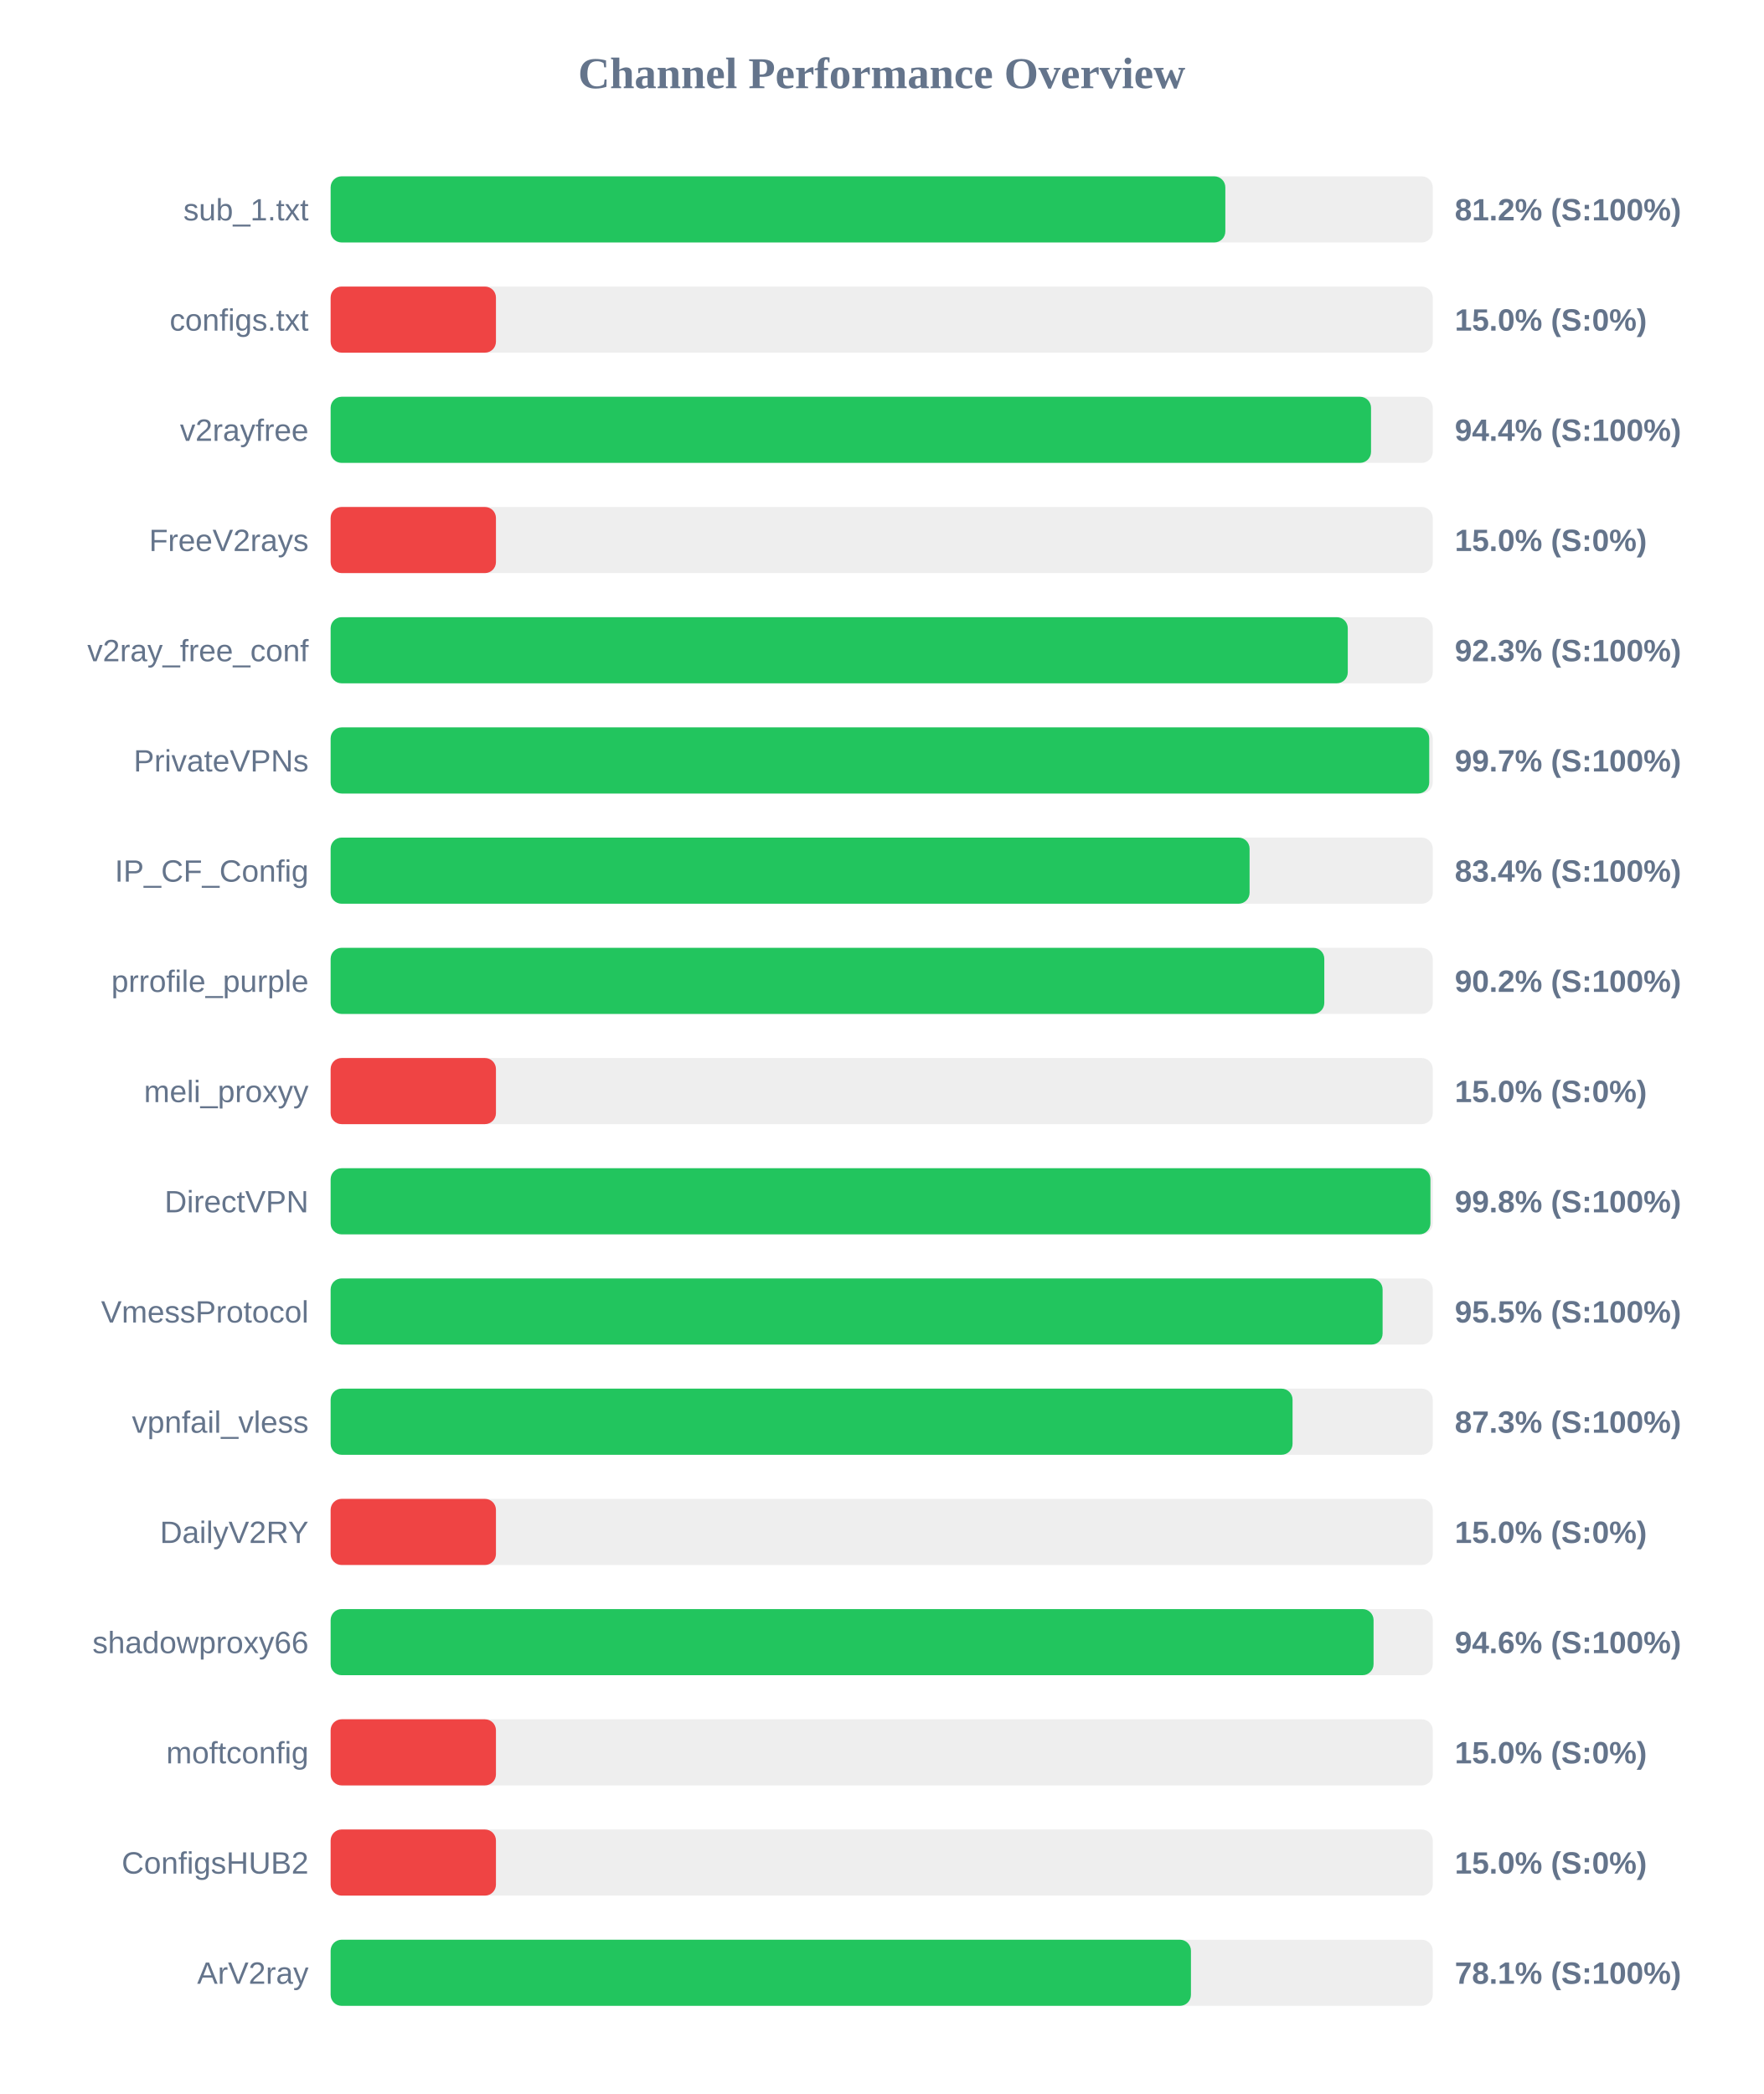
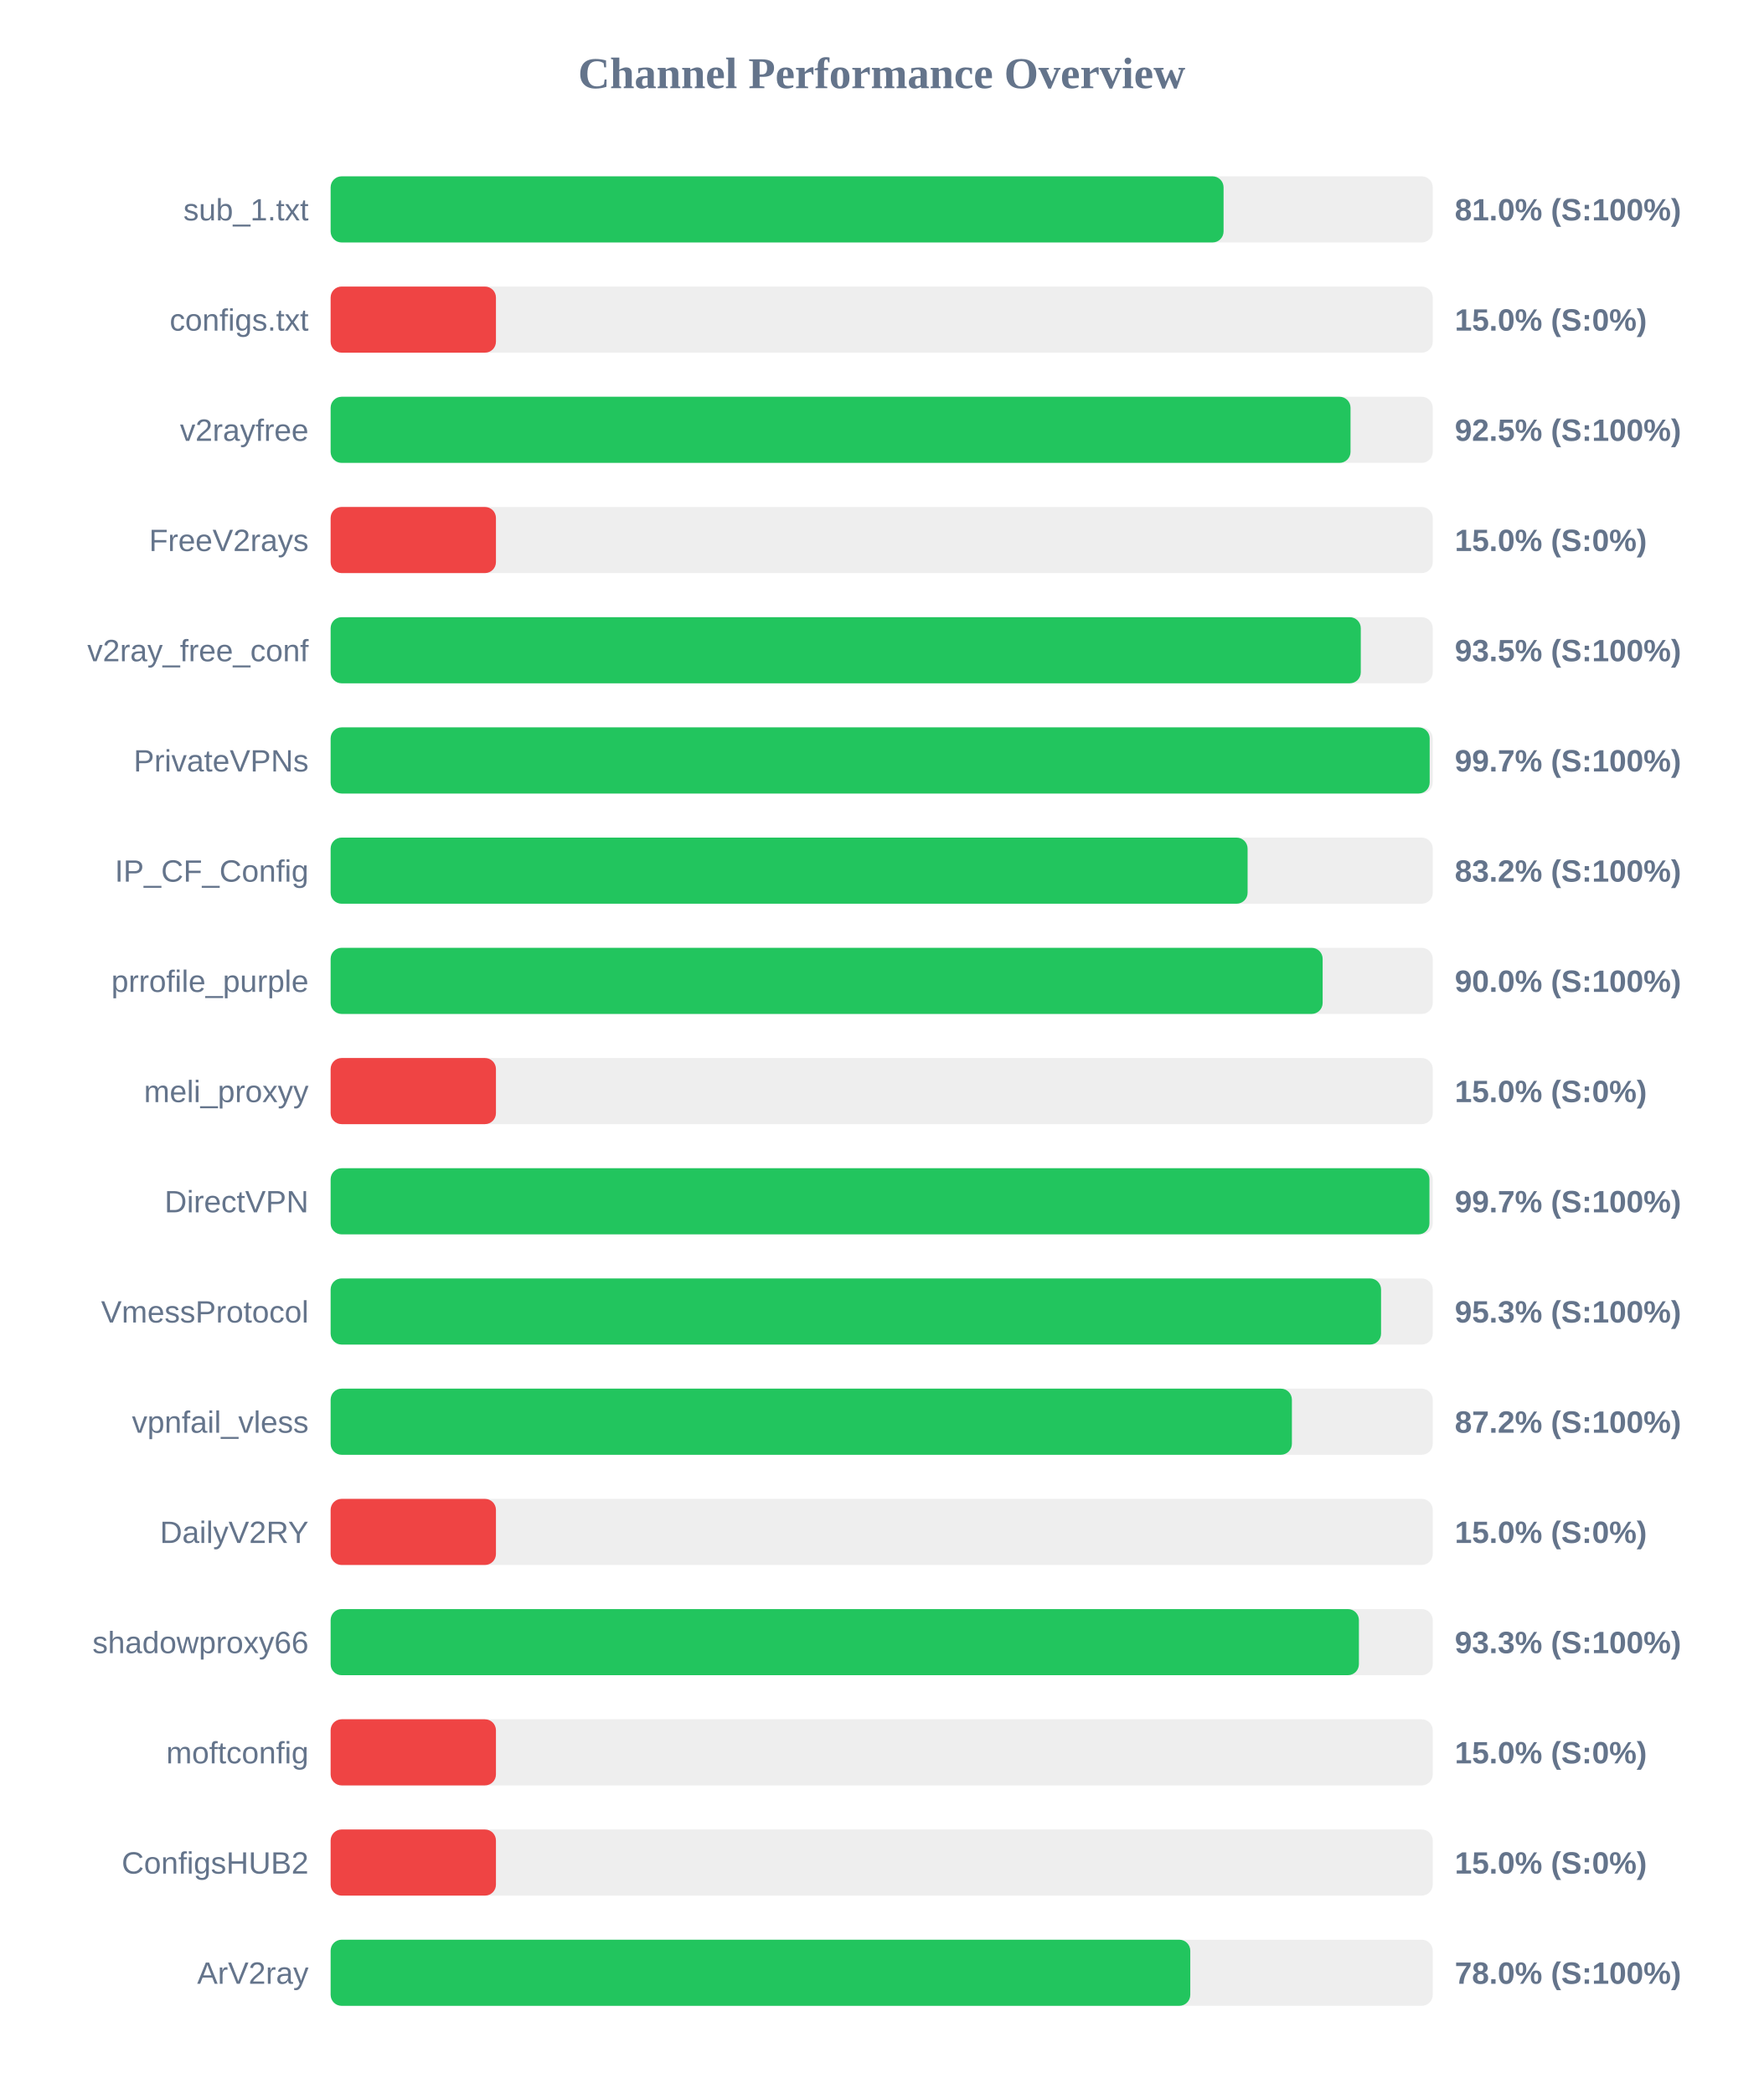
<svg xmlns="http://www.w3.org/2000/svg" width="800" height="950" version="1.1">
  <style>
        .row { font: 14px Arial; fill: #64748b; }
        .score { font: bold 14px Arial; fill: #64748b; }
    </style>
  <text x="400" y="40" text-anchor="middle" font-size="20px" font-weight="bold" fill="#64748b">Channel Performance Overview</text>
  <rect x="150" y="80" width="500" height="30" fill="#eee" rx="5" />
-   <rect x="150" y="80" width="405.9" height="30" fill="#22c55e" rx="5" />
+   <rect x="150" y="80" width="405.1" height="30" fill="#22c55e" rx="5" />
  <text x="140" y="100" text-anchor="end" class="row">sub_1.txt</text>
-   <text x="660" y="100" text-anchor="start" class="score">81.2% (S:100%)</text>
+   <text x="660" y="100" text-anchor="start" class="score">81.0% (S:100%)</text>
  <rect x="150" y="130" width="500" height="30" fill="#eee" rx="5" />
  <rect x="150" y="130" width="75.0" height="30" fill="#ef4444" rx="5" />
  <text x="140" y="150" text-anchor="end" class="row">configs.txt</text>
  <text x="660" y="150" text-anchor="start" class="score">15.0% (S:0%)</text>
  <rect x="150" y="180" width="500" height="30" fill="#eee" rx="5" />
-   <rect x="150" y="180" width="472.0" height="30" fill="#22c55e" rx="5" />
+   <rect x="150" y="180" width="462.7" height="30" fill="#22c55e" rx="5" />
  <text x="140" y="200" text-anchor="end" class="row">v2rayfree</text>
-   <text x="660" y="200" text-anchor="start" class="score">94.4% (S:100%)</text>
+   <text x="660" y="200" text-anchor="start" class="score">92.5% (S:100%)</text>
  <rect x="150" y="230" width="500" height="30" fill="#eee" rx="5" />
  <rect x="150" y="230" width="75.0" height="30" fill="#ef4444" rx="5" />
  <text x="140" y="250" text-anchor="end" class="row">FreeV2rays</text>
  <text x="660" y="250" text-anchor="start" class="score">15.0% (S:0%)</text>
  <rect x="150" y="280" width="500" height="30" fill="#eee" rx="5" />
-   <rect x="150" y="280" width="461.45" height="30" fill="#22c55e" rx="5" />
+   <rect x="150" y="280" width="467.35" height="30" fill="#22c55e" rx="5" />
  <text x="140" y="300" text-anchor="end" class="row">v2ray_free_conf</text>
-   <text x="660" y="300" text-anchor="start" class="score">92.3% (S:100%)</text>
+   <text x="660" y="300" text-anchor="start" class="score">93.5% (S:100%)</text>
  <rect x="150" y="330" width="500" height="30" fill="#eee" rx="5" />
-   <rect x="150" y="330" width="498.4" height="30" fill="#22c55e" rx="5" />
+   <rect x="150" y="330" width="498.6" height="30" fill="#22c55e" rx="5" />
  <text x="140" y="350" text-anchor="end" class="row">PrivateVPNs</text>
  <text x="660" y="350" text-anchor="start" class="score">99.7% (S:100%)</text>
  <rect x="150" y="380" width="500" height="30" fill="#eee" rx="5" />
-   <rect x="150" y="380" width="416.9" height="30" fill="#22c55e" rx="5" />
+   <rect x="150" y="380" width="416.0" height="30" fill="#22c55e" rx="5" />
  <text x="140" y="400" text-anchor="end" class="row">IP_CF_Config</text>
-   <text x="660" y="400" text-anchor="start" class="score">83.4% (S:100%)</text>
+   <text x="660" y="400" text-anchor="start" class="score">83.2% (S:100%)</text>
  <rect x="150" y="430" width="500" height="30" fill="#eee" rx="5" />
-   <rect x="150" y="430" width="450.8" height="30" fill="#22c55e" rx="5" />
+   <rect x="150" y="430" width="450.05" height="30" fill="#22c55e" rx="5" />
  <text x="140" y="450" text-anchor="end" class="row">prrofile_purple</text>
-   <text x="660" y="450" text-anchor="start" class="score">90.2% (S:100%)</text>
+   <text x="660" y="450" text-anchor="start" class="score">90.0% (S:100%)</text>
  <rect x="150" y="480" width="500" height="30" fill="#eee" rx="5" />
  <rect x="150" y="480" width="75.0" height="30" fill="#ef4444" rx="5" />
  <text x="140" y="500" text-anchor="end" class="row">meli_proxyy</text>
  <text x="660" y="500" text-anchor="start" class="score">15.0% (S:0%)</text>
  <rect x="150" y="530" width="500" height="30" fill="#eee" rx="5" />
-   <rect x="150" y="530" width="498.95" height="30" fill="#22c55e" rx="5" />
+   <rect x="150" y="530" width="498.5" height="30" fill="#22c55e" rx="5" />
  <text x="140" y="550" text-anchor="end" class="row">DirectVPN</text>
-   <text x="660" y="550" text-anchor="start" class="score">99.8% (S:100%)</text>
+   <text x="660" y="550" text-anchor="start" class="score">99.7% (S:100%)</text>
  <rect x="150" y="580" width="500" height="30" fill="#eee" rx="5" />
-   <rect x="150" y="580" width="477.25" height="30" fill="#22c55e" rx="5" />
+   <rect x="150" y="580" width="476.55" height="30" fill="#22c55e" rx="5" />
  <text x="140" y="600" text-anchor="end" class="row">VmessProtocol</text>
-   <text x="660" y="600" text-anchor="start" class="score">95.5% (S:100%)</text>
+   <text x="660" y="600" text-anchor="start" class="score">95.3% (S:100%)</text>
  <rect x="150" y="630" width="500" height="30" fill="#eee" rx="5" />
-   <rect x="150" y="630" width="436.4" height="30" fill="#22c55e" rx="5" />
+   <rect x="150" y="630" width="436.1" height="30" fill="#22c55e" rx="5" />
  <text x="140" y="650" text-anchor="end" class="row">vpnfail_vless</text>
-   <text x="660" y="650" text-anchor="start" class="score">87.3% (S:100%)</text>
+   <text x="660" y="650" text-anchor="start" class="score">87.2% (S:100%)</text>
  <rect x="150" y="680" width="500" height="30" fill="#eee" rx="5" />
  <rect x="150" y="680" width="75.0" height="30" fill="#ef4444" rx="5" />
  <text x="140" y="700" text-anchor="end" class="row">DailyV2RY</text>
  <text x="660" y="700" text-anchor="start" class="score">15.0% (S:0%)</text>
  <rect x="150" y="730" width="500" height="30" fill="#eee" rx="5" />
-   <rect x="150" y="730" width="473.15" height="30" fill="#22c55e" rx="5" />
+   <rect x="150" y="730" width="466.5" height="30" fill="#22c55e" rx="5" />
  <text x="140" y="750" text-anchor="end" class="row">shadowproxy66</text>
-   <text x="660" y="750" text-anchor="start" class="score">94.6% (S:100%)</text>
+   <text x="660" y="750" text-anchor="start" class="score">93.3% (S:100%)</text>
  <rect x="150" y="780" width="500" height="30" fill="#eee" rx="5" />
  <rect x="150" y="780" width="75.0" height="30" fill="#ef4444" rx="5" />
  <text x="140" y="800" text-anchor="end" class="row">moftconfig</text>
  <text x="660" y="800" text-anchor="start" class="score">15.0% (S:0%)</text>
  <rect x="150" y="830" width="500" height="30" fill="#eee" rx="5" />
  <rect x="150" y="830" width="75.0" height="30" fill="#ef4444" rx="5" />
  <text x="140" y="850" text-anchor="end" class="row">ConfigsHUB2</text>
  <text x="660" y="850" text-anchor="start" class="score">15.0% (S:0%)</text>
  <rect x="150" y="880" width="500" height="30" fill="#eee" rx="5" />
-   <rect x="150" y="880" width="390.3" height="30" fill="#22c55e" rx="5" />
+   <rect x="150" y="880" width="390.0" height="30" fill="#22c55e" rx="5" />
  <text x="140" y="900" text-anchor="end" class="row">ArV2ray</text>
-   <text x="660" y="900" text-anchor="start" class="score">78.1% (S:100%)</text>
+   <text x="660" y="900" text-anchor="start" class="score">78.0% (S:100%)</text>
</svg>
